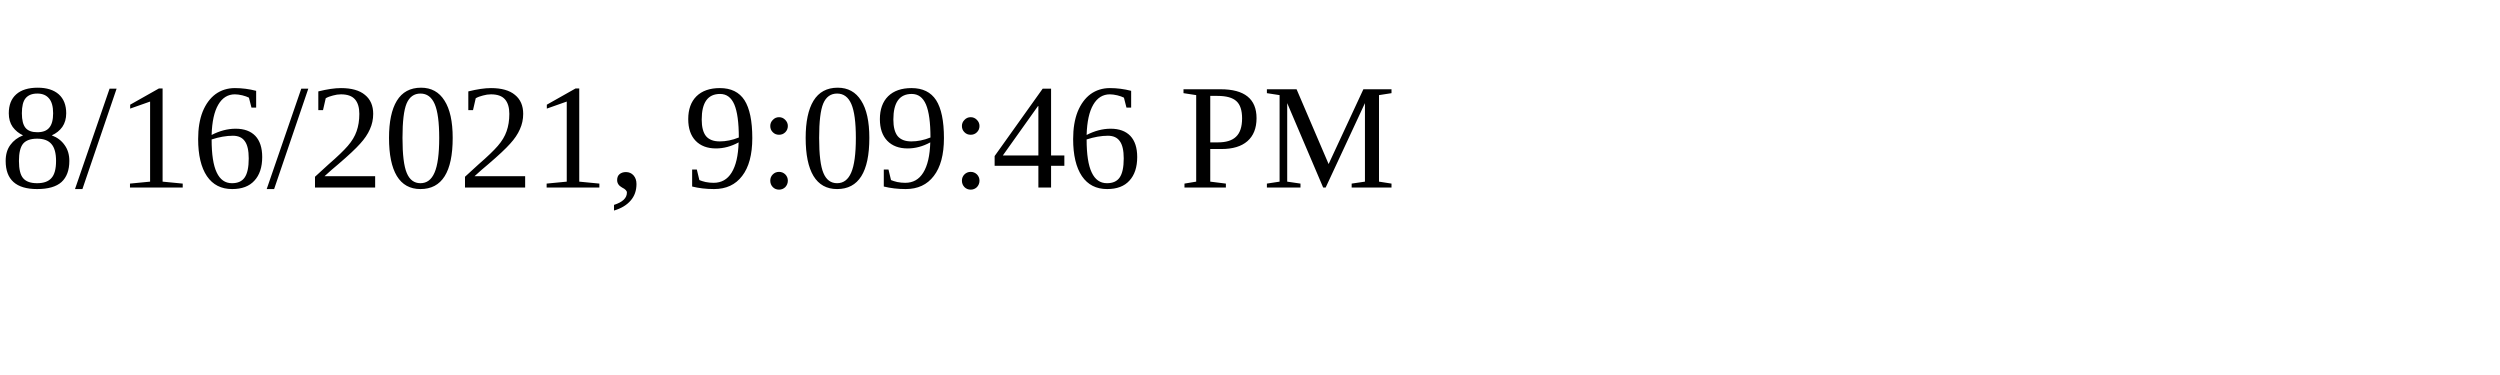
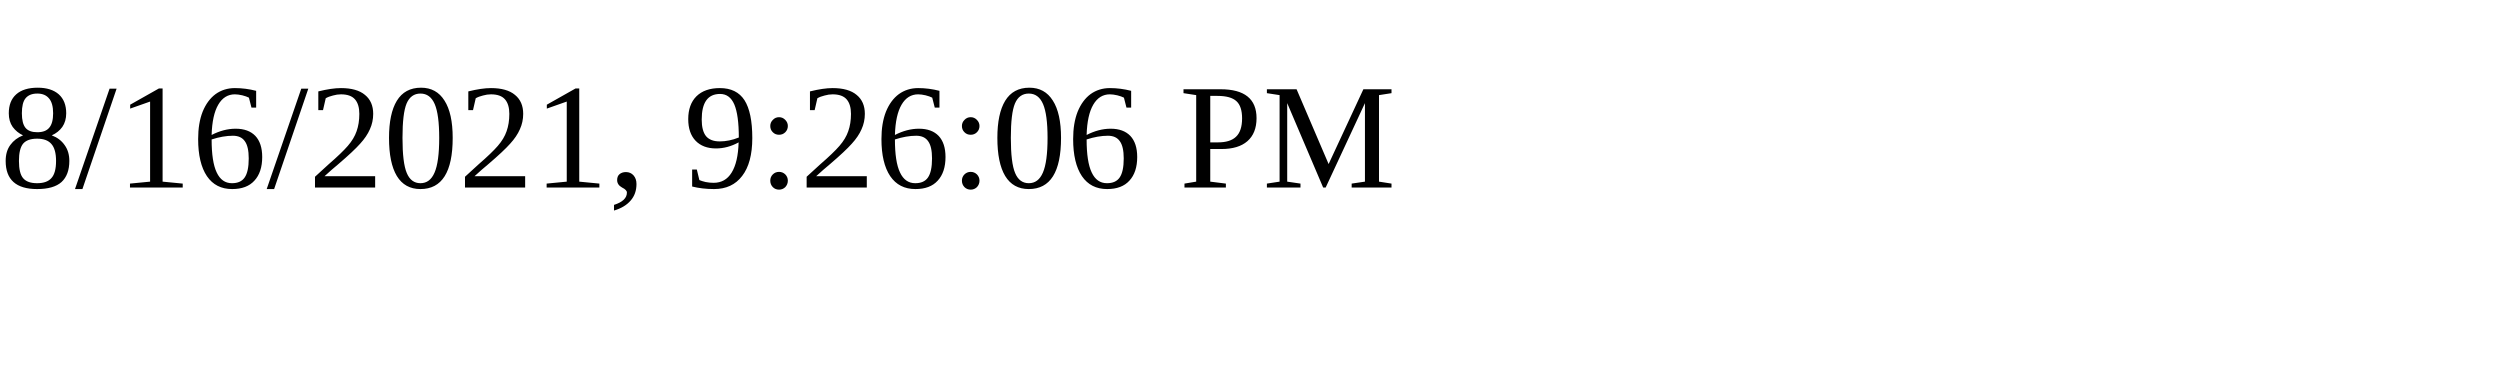
<svg xmlns="http://www.w3.org/2000/svg" height="30" width="200">
-   <text x="0" y="15">8/16/2021, 9:09:46 PM</text>
+   <text x="0" y="15">8/16/2021, 9:26:06 PM</text>
</svg>
